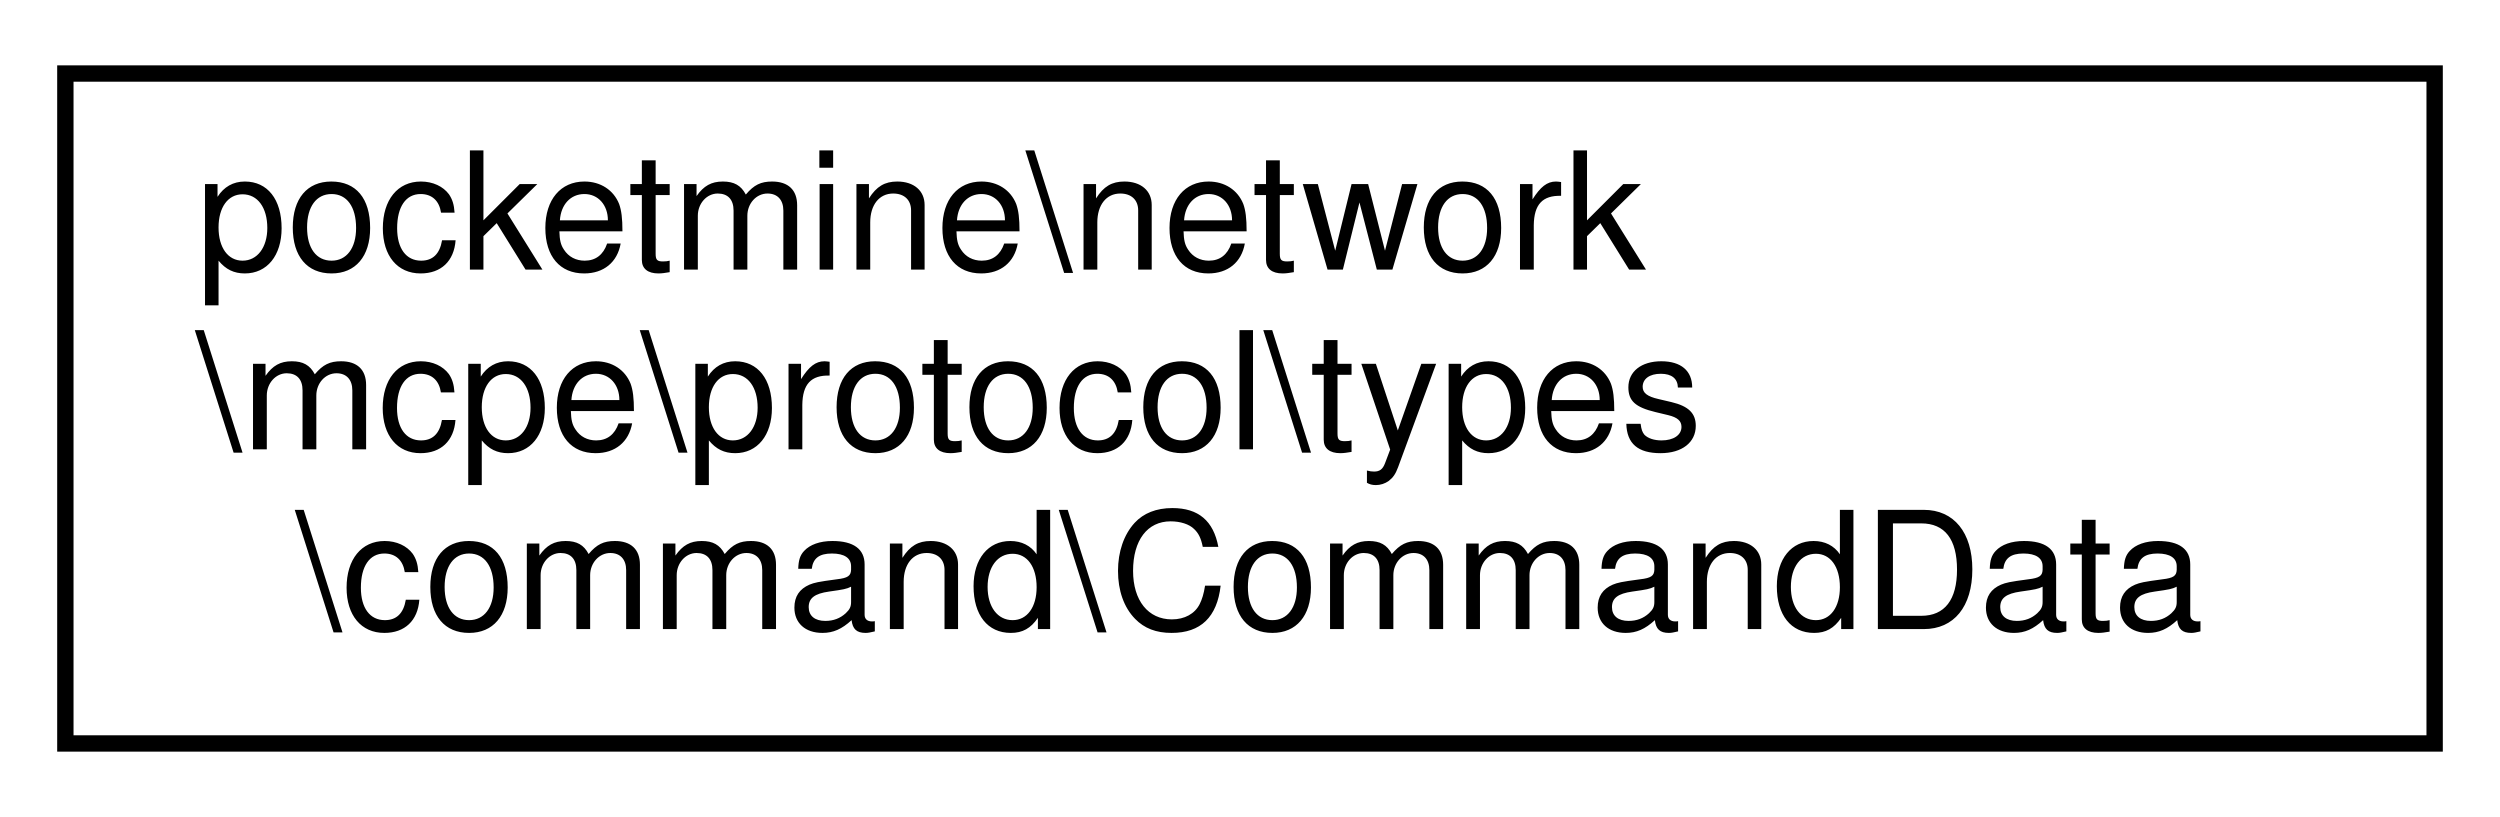
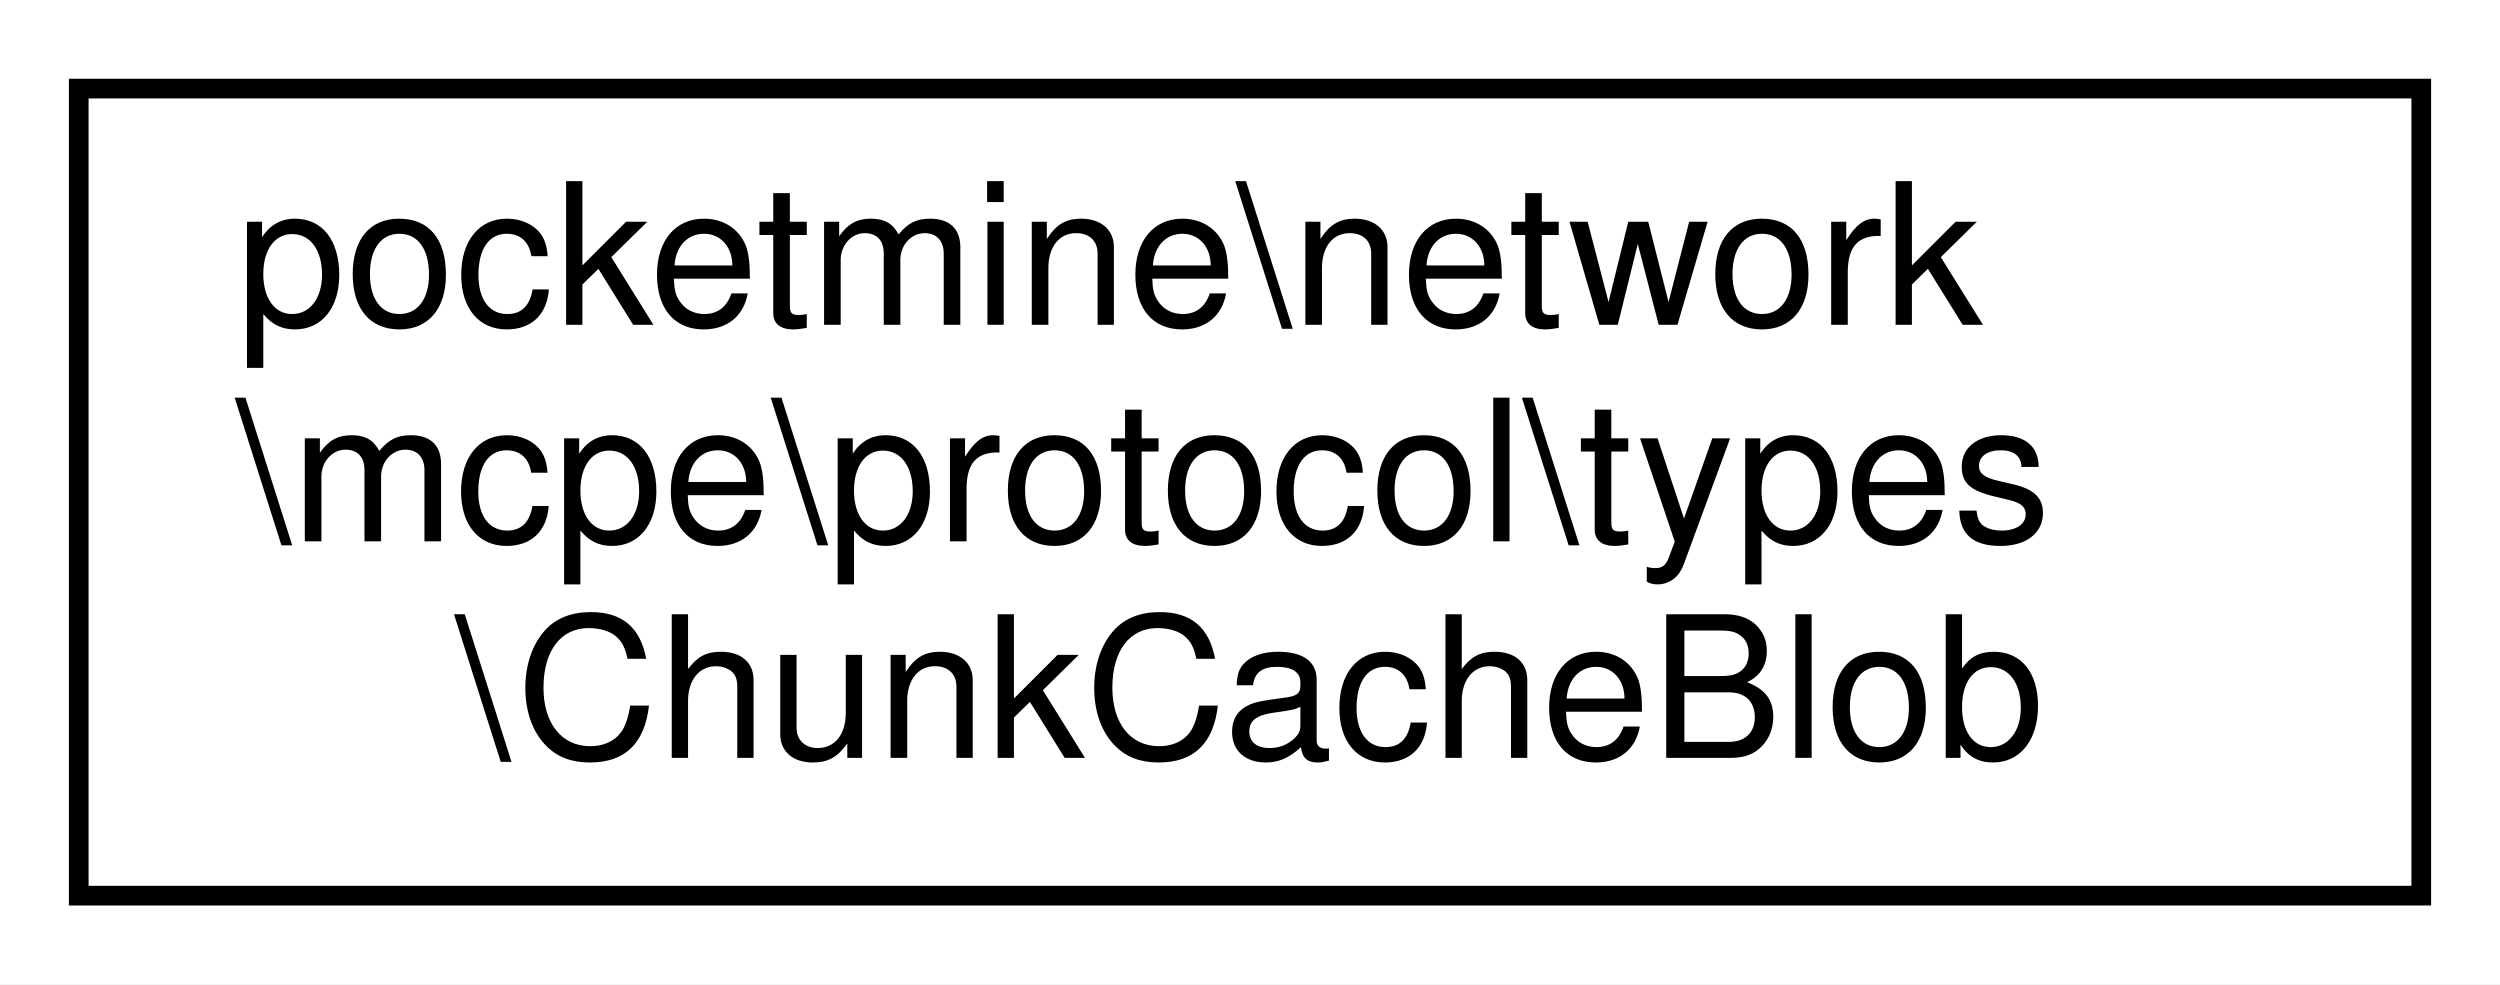
- <svg xmlns="http://www.w3.org/2000/svg" xmlns:xlink="http://www.w3.org/1999/xlink" width="153pt" height="50pt" viewBox="0.00 0.00 153.00 50.00">
+ <svg xmlns="http://www.w3.org/2000/svg" xmlns:xlink="http://www.w3.org/1999/xlink" width="127pt" height="50pt" viewBox="0.00 0.00 127.00 50.00">
  <g id="graph0" class="graph" transform="scale(1 1) rotate(0) translate(4 46)">
-     <polygon fill="white" stroke="transparent" points="-4,4 -4,-46 149,-46 149,4 -4,4" />
+     <polygon fill="white" stroke="transparent" points="-4,4 -4,-46 123,-46 123,4 -4,4" />
    <g id="node1" class="node">
      <g id="a_node1">
-         <a xlink:href="dd/d18/classpocketmine_1_1network_1_1mcpe_1_1protocol_1_1types_1_1command_1_1_command_data.html" target="_top" xlink:title=" ">
-           <polygon fill="white" stroke="black" points="0,-0.5 0,-41.5 145,-41.5 145,-0.5 0,-0.5" />
+         <a xlink:href="df/d5e/classpocketmine_1_1network_1_1mcpe_1_1protocol_1_1types_1_1_chunk_cache_blob.html" target="_top" xlink:title=" ">
+           <polygon fill="white" stroke="black" points="0,-0.5 0,-41.5 119,-41.5 119,-0.5 0,-0.5" />
          <text text-anchor="start" x="8" y="-29.5" font-family="Helvetica,sans-Serif" font-size="10.00">pocketmine\network</text>
          <text text-anchor="start" x="8" y="-18.5" font-family="Helvetica,sans-Serif" font-size="10.00">\mcpe\protocol\types</text>
-           <text text-anchor="middle" x="72.5" y="-7.5" font-family="Helvetica,sans-Serif" font-size="10.00">\command\CommandData</text>
+           <text text-anchor="middle" x="59.5" y="-7.5" font-family="Helvetica,sans-Serif" font-size="10.00">\ChunkCacheBlob</text>
        </a>
      </g>
    </g>
  </g>
</svg>
